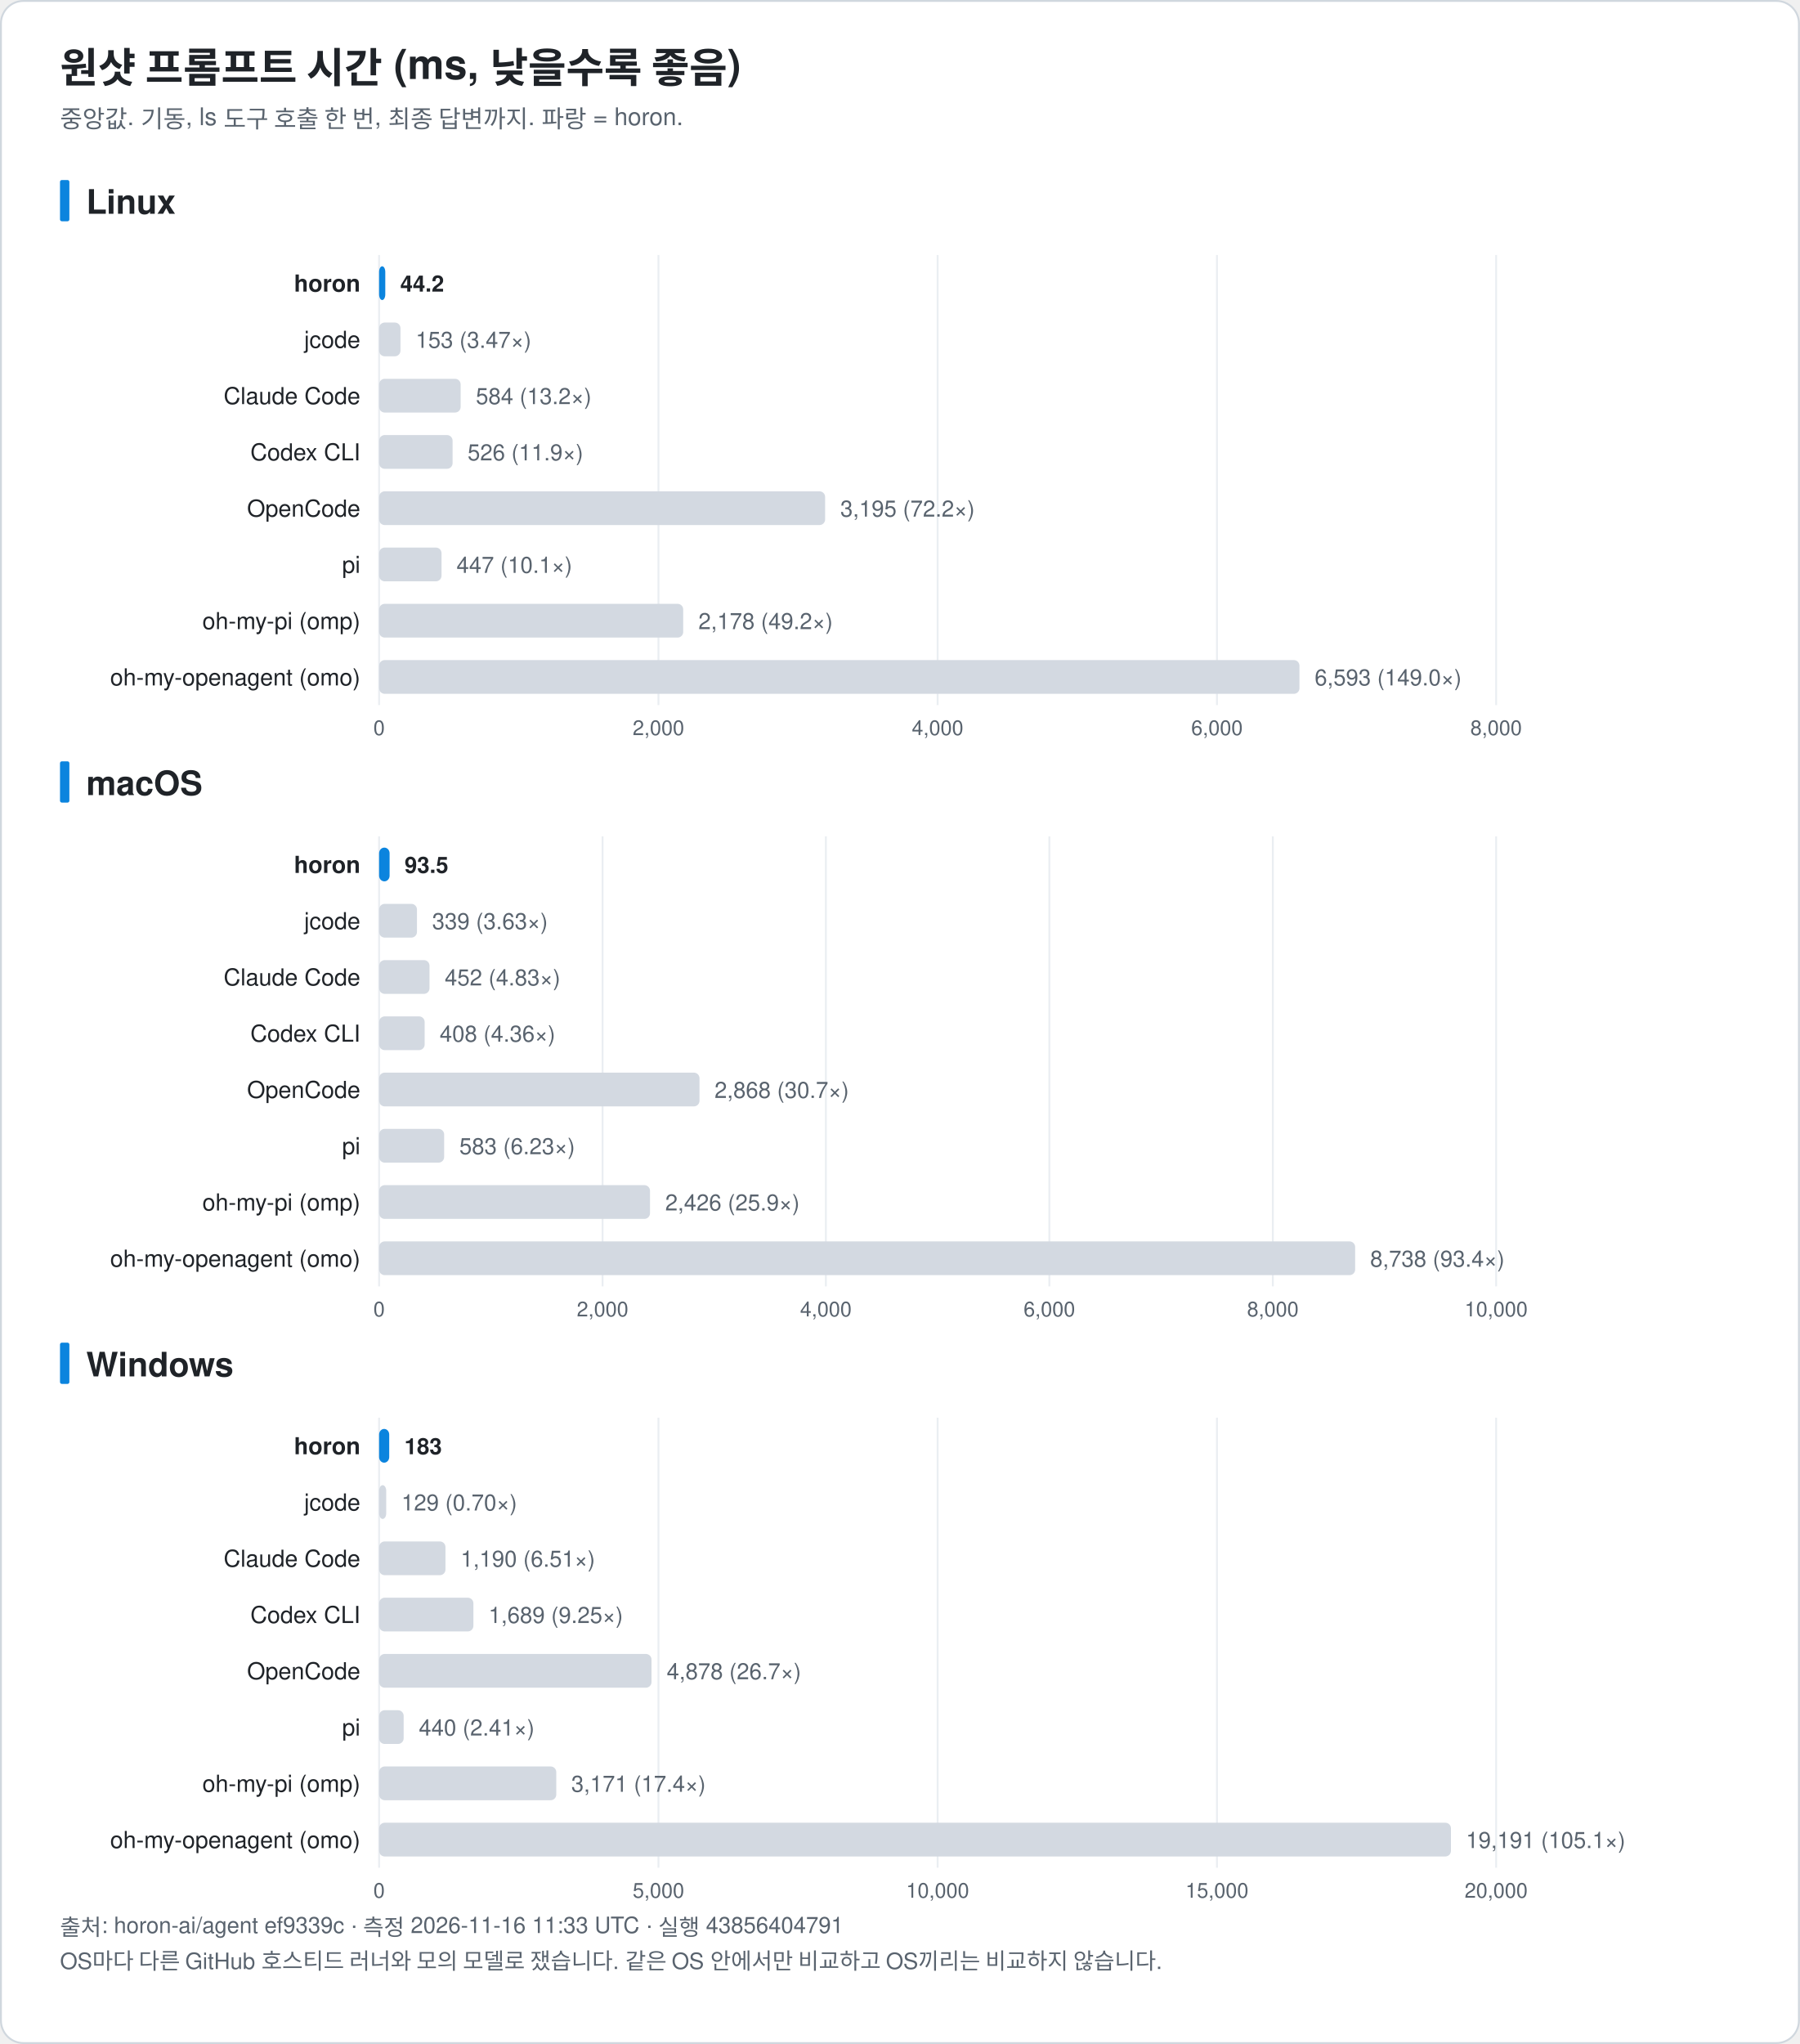
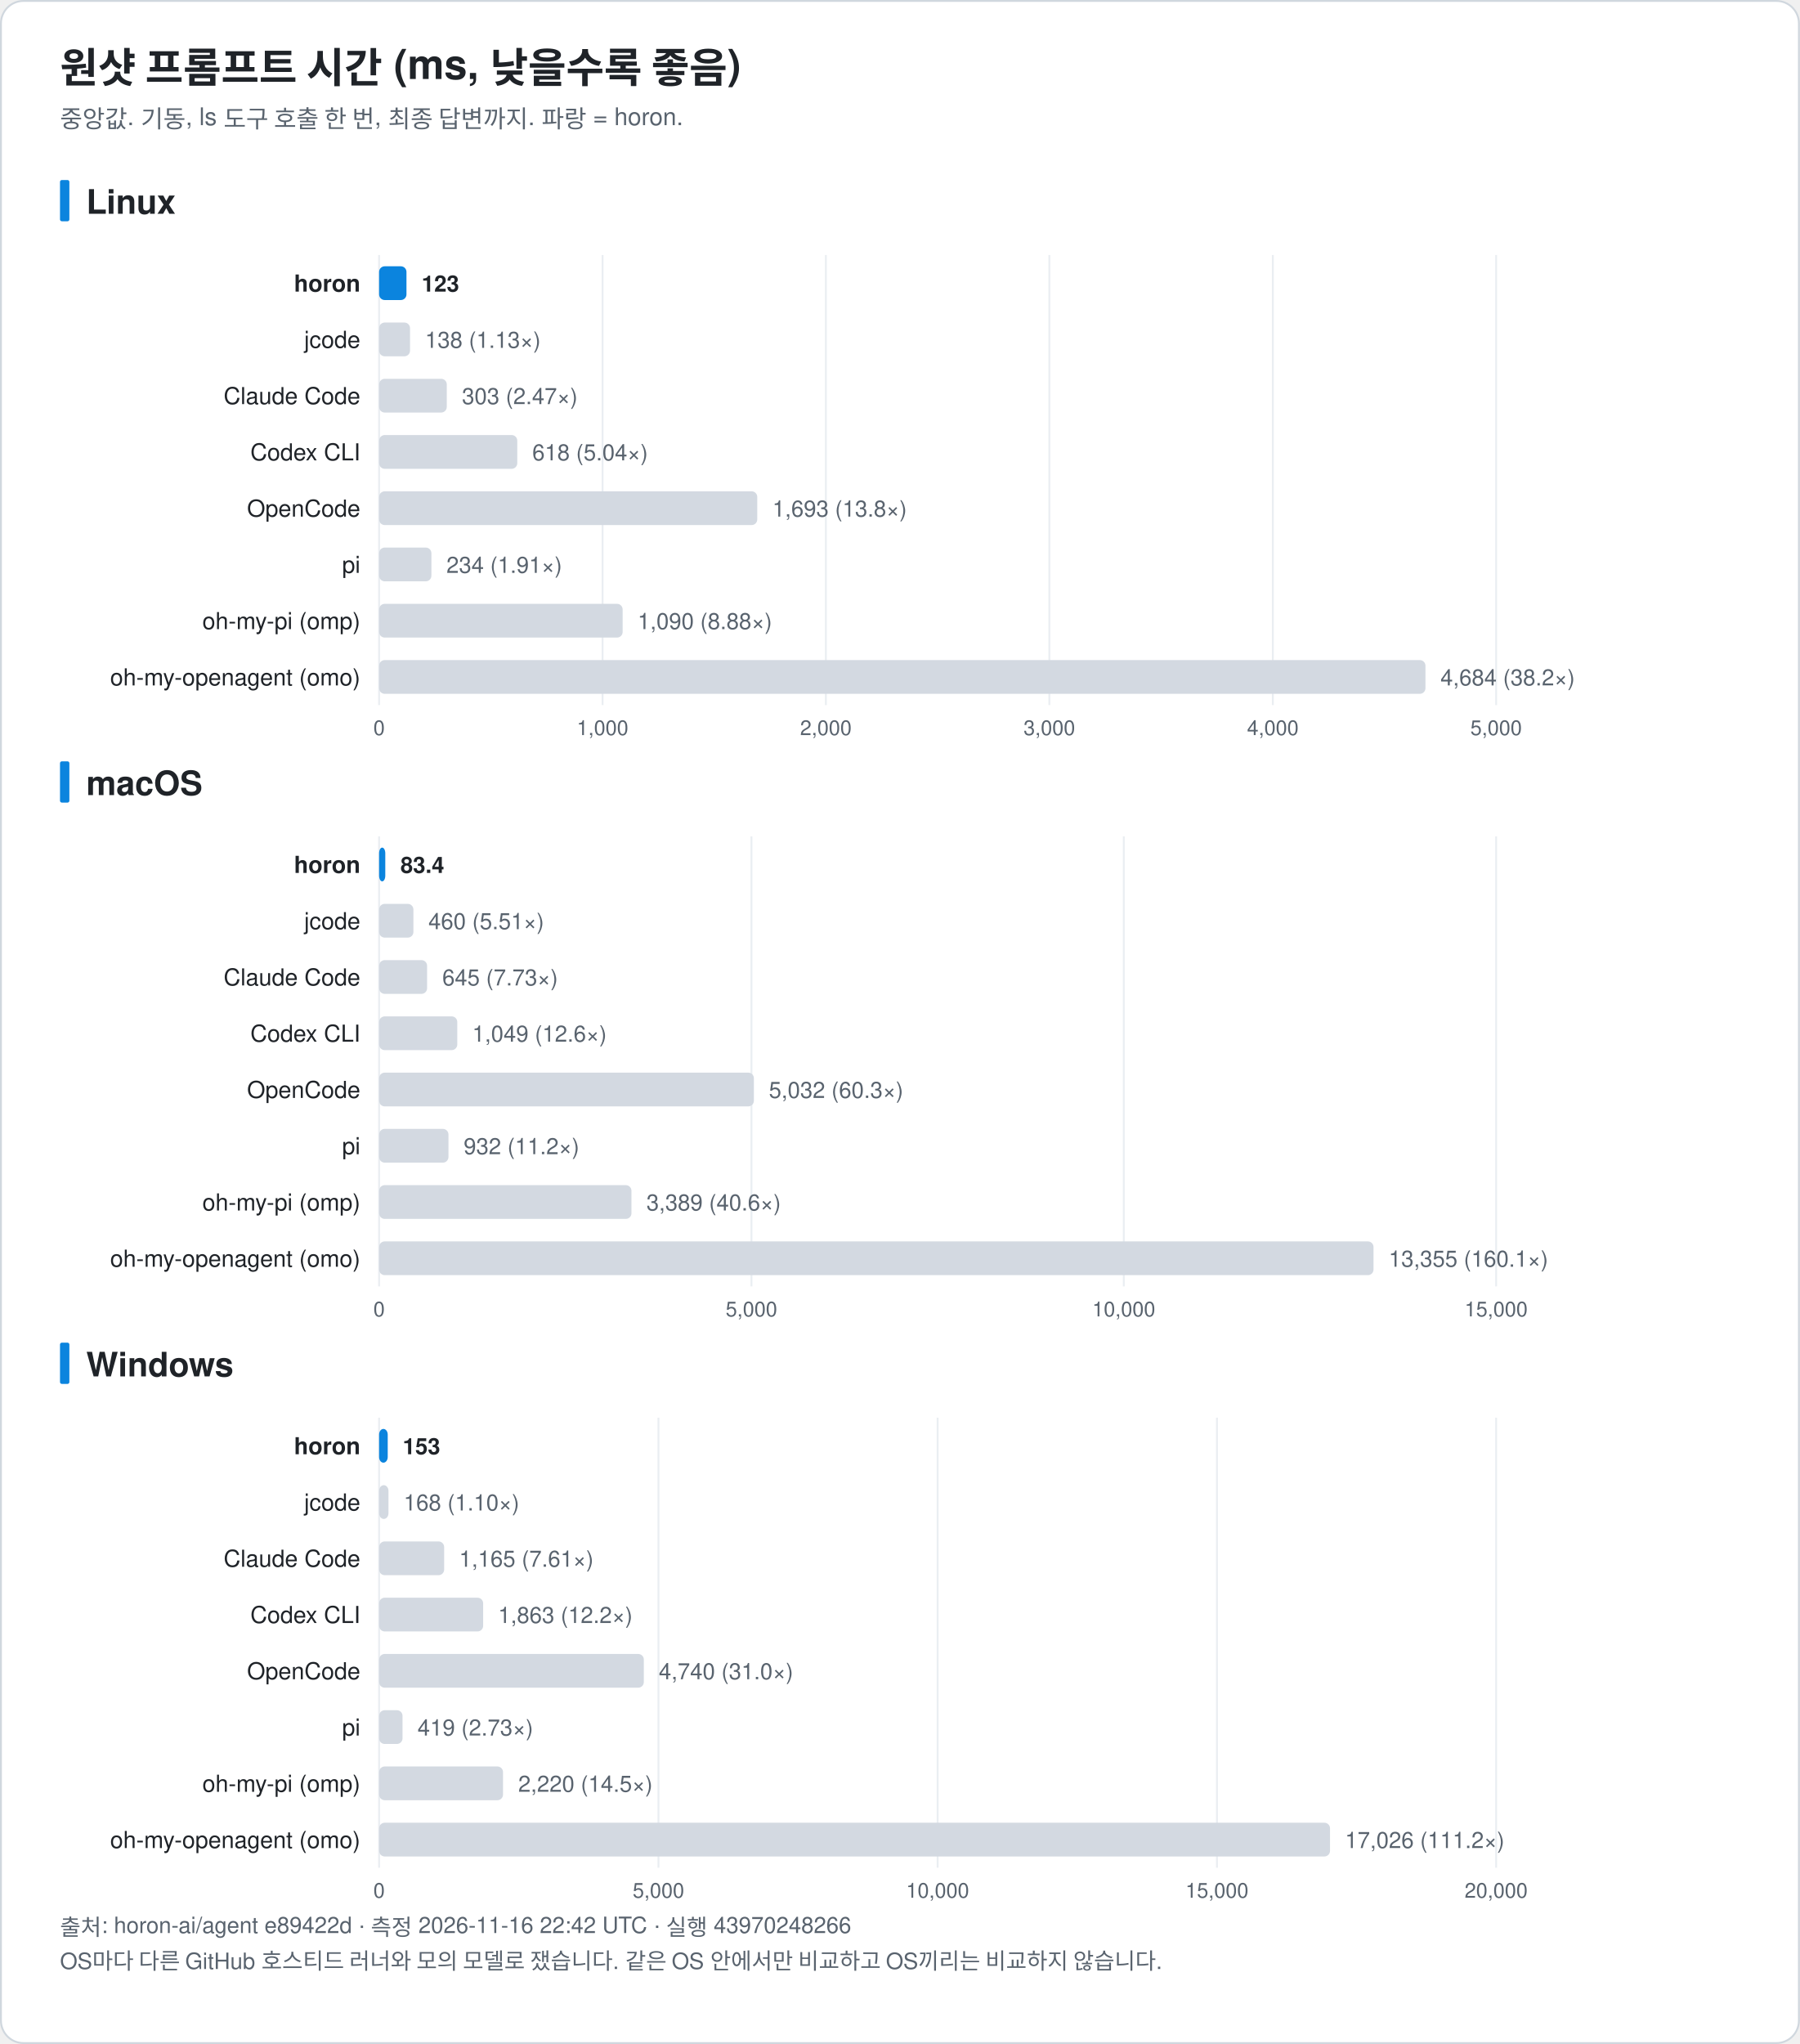
<svg xmlns="http://www.w3.org/2000/svg" width="960" height="1090" viewBox="0 0 960 1090" font-family="-apple-system, BlinkMacSystemFont, 'Segoe UI', 'Noto Sans KR', 'Apple SD Gothic Neo', Helvetica, Arial, sans-serif" role="img">
  <rect x="0.5" y="0.5" width="959" height="1089" rx="12" fill="#ffffff" stroke="#d0d7de" />
  <text x="32.0" y="44.0" font-size="22" fill="#1f2328" text-anchor="start" font-weight="bold">원샷 프롬프트 시간 (ms, 낮을수록 좋음)</text>
  <text x="32.0" y="68.0" font-size="13" fill="#59636e" text-anchor="start" font-weight="normal">중앙값. 기동, ls 도구 호출 한 번, 최종 답변까지. 파랑 = horon.</text>
  <rect x="32" y="96.0" width="5" height="22" rx="1" fill="#0b84de" />
  <text x="46.0" y="114.0" font-size="18" fill="#1f2328" text-anchor="start" font-weight="bold">Linux</text>
  <line x1="202.2" y1="136.0" x2="202.2" y2="376.0" stroke="#eaeef2" />
  <text x="202.2" y="392.0" font-size="11" fill="#59636e" text-anchor="middle" font-weight="normal">0</text>
-   <line x1="351.2" y1="136.0" x2="351.2" y2="376.0" stroke="#eaeef2" />
-   <text x="351.2" y="392.0" font-size="11" fill="#59636e" text-anchor="middle" font-weight="normal">2,000</text>
-   <line x1="500.1" y1="136.0" x2="500.1" y2="376.0" stroke="#eaeef2" />
-   <text x="500.1" y="392.0" font-size="11" fill="#59636e" text-anchor="middle" font-weight="normal">4,000</text>
-   <line x1="649.1" y1="136.0" x2="649.1" y2="376.0" stroke="#eaeef2" />
-   <text x="649.1" y="392.0" font-size="11" fill="#59636e" text-anchor="middle" font-weight="normal">6,000</text>
+   <line x1="321.4" y1="136.0" x2="321.4" y2="376.0" stroke="#eaeef2" />
+   <text x="321.4" y="392.0" font-size="11" fill="#59636e" text-anchor="middle" font-weight="normal">1,000</text>
+   <line x1="440.5" y1="136.0" x2="440.5" y2="376.0" stroke="#eaeef2" />
+   <text x="440.5" y="392.0" font-size="11" fill="#59636e" text-anchor="middle" font-weight="normal">2,000</text>
+   <line x1="559.7" y1="136.0" x2="559.7" y2="376.0" stroke="#eaeef2" />
+   <text x="559.7" y="392.0" font-size="11" fill="#59636e" text-anchor="middle" font-weight="normal">3,000</text>
+   <line x1="678.9" y1="136.0" x2="678.9" y2="376.0" stroke="#eaeef2" />
+   <text x="678.9" y="392.0" font-size="11" fill="#59636e" text-anchor="middle" font-weight="normal">4,000</text>
  <line x1="798.0" y1="136.0" x2="798.0" y2="376.0" stroke="#eaeef2" />
-   <text x="798.0" y="392.0" font-size="11" fill="#59636e" text-anchor="middle" font-weight="normal">8,000</text>
+   <text x="798.0" y="392.0" font-size="11" fill="#59636e" text-anchor="middle" font-weight="normal">5,000</text>
  <text x="192.2" y="155.5" font-size="12.5" fill="#1f2328" text-anchor="end" font-weight="bold">horon</text>
-   <rect x="202.2" y="142.0" width="3.3" height="18" rx="3" fill="#0b84de" />
-   <text x="213.5" y="155.5" font-size="12" fill="#1f2328" text-anchor="start" font-weight="bold">44.2</text>
+   <rect x="202.2" y="142.0" width="14.6" height="18" rx="3" fill="#0b84de" />
+   <text x="224.9" y="155.5" font-size="12" fill="#1f2328" text-anchor="start" font-weight="bold">123</text>
  <text x="192.2" y="185.5" font-size="12.5" fill="#1f2328" text-anchor="end" font-weight="normal">jcode</text>
-   <rect x="202.2" y="172.0" width="11.4" height="18" rx="3" fill="#d3d9e1" />
-   <text x="221.7" y="185.5" font-size="12" fill="#59636e" text-anchor="start" font-weight="normal">153 (3.47×)</text>
+   <rect x="202.2" y="172.0" width="16.5" height="18" rx="3" fill="#d3d9e1" />
+   <text x="226.7" y="185.5" font-size="12" fill="#59636e" text-anchor="start" font-weight="normal">138 (1.13×)</text>
  <text x="192.2" y="215.5" font-size="12.5" fill="#1f2328" text-anchor="end" font-weight="normal">Claude Code</text>
-   <rect x="202.2" y="202.0" width="43.5" height="18" rx="3" fill="#d3d9e1" />
-   <text x="253.8" y="215.5" font-size="12" fill="#59636e" text-anchor="start" font-weight="normal">584 (13.2×)</text>
+   <rect x="202.2" y="202.0" width="36.1" height="18" rx="3" fill="#d3d9e1" />
+   <text x="246.4" y="215.5" font-size="12" fill="#59636e" text-anchor="start" font-weight="normal">303 (2.47×)</text>
  <text x="192.2" y="245.5" font-size="12.5" fill="#1f2328" text-anchor="end" font-weight="normal">Codex CLI</text>
-   <rect x="202.2" y="232.0" width="39.2" height="18" rx="3" fill="#d3d9e1" />
-   <text x="249.4" y="245.5" font-size="12" fill="#59636e" text-anchor="start" font-weight="normal">526 (11.9×)</text>
+   <rect x="202.2" y="232.0" width="73.7" height="18" rx="3" fill="#d3d9e1" />
+   <text x="283.9" y="245.5" font-size="12" fill="#59636e" text-anchor="start" font-weight="normal">618 (5.04×)</text>
  <text x="192.2" y="275.5" font-size="12.5" fill="#1f2328" text-anchor="end" font-weight="normal">OpenCode</text>
-   <rect x="202.2" y="262.0" width="237.9" height="18" rx="3" fill="#d3d9e1" />
-   <text x="448.2" y="275.5" font-size="12" fill="#59636e" text-anchor="start" font-weight="normal">3,195 (72.2×)</text>
+   <rect x="202.2" y="262.0" width="201.7" height="18" rx="3" fill="#d3d9e1" />
+   <text x="412.0" y="275.5" font-size="12" fill="#59636e" text-anchor="start" font-weight="normal">1,693 (13.8×)</text>
  <text x="192.2" y="305.5" font-size="12.5" fill="#1f2328" text-anchor="end" font-weight="normal">pi</text>
-   <rect x="202.2" y="292.0" width="33.3" height="18" rx="3" fill="#d3d9e1" />
-   <text x="243.5" y="305.5" font-size="12" fill="#59636e" text-anchor="start" font-weight="normal">447 (10.1×)</text>
+   <rect x="202.2" y="292.0" width="27.9" height="18" rx="3" fill="#d3d9e1" />
+   <text x="238.1" y="305.5" font-size="12" fill="#59636e" text-anchor="start" font-weight="normal">234 (1.91×)</text>
  <text x="192.2" y="335.5" font-size="12.5" fill="#1f2328" text-anchor="end" font-weight="normal">oh-my-pi (omp)</text>
-   <rect x="202.2" y="322.0" width="162.2" height="18" rx="3" fill="#d3d9e1" />
-   <text x="372.5" y="335.5" font-size="12" fill="#59636e" text-anchor="start" font-weight="normal">2,178 (49.2×)</text>
+   <rect x="202.2" y="322.0" width="129.9" height="18" rx="3" fill="#d3d9e1" />
+   <text x="340.1" y="335.5" font-size="12" fill="#59636e" text-anchor="start" font-weight="normal">1,090 (8.88×)</text>
  <text x="192.2" y="365.5" font-size="12.5" fill="#1f2328" text-anchor="end" font-weight="normal">oh-my-openagent (omo)</text>
-   <rect x="202.2" y="352.0" width="490.9" height="18" rx="3" fill="#d3d9e1" />
-   <text x="701.2" y="365.5" font-size="12" fill="#59636e" text-anchor="start" font-weight="normal">6,593 (149.0×)</text>
+   <rect x="202.2" y="352.0" width="558.1" height="18" rx="3" fill="#d3d9e1" />
+   <text x="768.3" y="365.5" font-size="12" fill="#59636e" text-anchor="start" font-weight="normal">4,684 (38.2×)</text>
  <rect x="32" y="406.0" width="5" height="22" rx="1" fill="#0b84de" />
  <text x="46.0" y="424.0" font-size="18" fill="#1f2328" text-anchor="start" font-weight="bold">macOS</text>
  <line x1="202.2" y1="446.0" x2="202.2" y2="686.0" stroke="#eaeef2" />
  <text x="202.2" y="702.0" font-size="11" fill="#59636e" text-anchor="middle" font-weight="normal">0</text>
-   <line x1="321.4" y1="446.0" x2="321.4" y2="686.0" stroke="#eaeef2" />
-   <text x="321.4" y="702.0" font-size="11" fill="#59636e" text-anchor="middle" font-weight="normal">2,000</text>
-   <line x1="440.5" y1="446.0" x2="440.5" y2="686.0" stroke="#eaeef2" />
-   <text x="440.5" y="702.0" font-size="11" fill="#59636e" text-anchor="middle" font-weight="normal">4,000</text>
-   <line x1="559.7" y1="446.0" x2="559.7" y2="686.0" stroke="#eaeef2" />
-   <text x="559.7" y="702.0" font-size="11" fill="#59636e" text-anchor="middle" font-weight="normal">6,000</text>
-   <line x1="678.9" y1="446.0" x2="678.9" y2="686.0" stroke="#eaeef2" />
-   <text x="678.9" y="702.0" font-size="11" fill="#59636e" text-anchor="middle" font-weight="normal">8,000</text>
+   <line x1="400.8" y1="446.0" x2="400.8" y2="686.0" stroke="#eaeef2" />
+   <text x="400.8" y="702.0" font-size="11" fill="#59636e" text-anchor="middle" font-weight="normal">5,000</text>
+   <line x1="599.4" y1="446.0" x2="599.4" y2="686.0" stroke="#eaeef2" />
+   <text x="599.4" y="702.0" font-size="11" fill="#59636e" text-anchor="middle" font-weight="normal">10,000</text>
  <line x1="798.0" y1="446.0" x2="798.0" y2="686.0" stroke="#eaeef2" />
-   <text x="798.0" y="702.0" font-size="11" fill="#59636e" text-anchor="middle" font-weight="normal">10,000</text>
+   <text x="798.0" y="702.0" font-size="11" fill="#59636e" text-anchor="middle" font-weight="normal">15,000</text>
  <text x="192.2" y="465.5" font-size="12.5" fill="#1f2328" text-anchor="end" font-weight="bold">horon</text>
-   <rect x="202.2" y="452.0" width="5.6" height="18" rx="3" fill="#0b84de" />
-   <text x="215.8" y="465.5" font-size="12" fill="#1f2328" text-anchor="start" font-weight="bold">93.5</text>
+   <rect x="202.2" y="452.0" width="3.3" height="18" rx="3" fill="#0b84de" />
+   <text x="213.6" y="465.5" font-size="12" fill="#1f2328" text-anchor="start" font-weight="bold">83.4</text>
  <text x="192.2" y="495.5" font-size="12.5" fill="#1f2328" text-anchor="end" font-weight="normal">jcode</text>
-   <rect x="202.2" y="482.0" width="20.2" height="18" rx="3" fill="#d3d9e1" />
-   <text x="230.5" y="495.5" font-size="12" fill="#59636e" text-anchor="start" font-weight="normal">339 (3.63×)</text>
+   <rect x="202.2" y="482.0" width="18.3" height="18" rx="3" fill="#d3d9e1" />
+   <text x="228.5" y="495.5" font-size="12" fill="#59636e" text-anchor="start" font-weight="normal">460 (5.51×)</text>
  <text x="192.2" y="525.5" font-size="12.5" fill="#1f2328" text-anchor="end" font-weight="normal">Claude Code</text>
-   <rect x="202.2" y="512.0" width="26.9" height="18" rx="3" fill="#d3d9e1" />
-   <text x="237.2" y="525.5" font-size="12" fill="#59636e" text-anchor="start" font-weight="normal">452 (4.83×)</text>
+   <rect x="202.2" y="512.0" width="25.6" height="18" rx="3" fill="#d3d9e1" />
+   <text x="235.9" y="525.5" font-size="12" fill="#59636e" text-anchor="start" font-weight="normal">645 (7.73×)</text>
  <text x="192.2" y="555.5" font-size="12.5" fill="#1f2328" text-anchor="end" font-weight="normal">Codex CLI</text>
-   <rect x="202.2" y="542.0" width="24.3" height="18" rx="3" fill="#d3d9e1" />
-   <text x="234.5" y="555.5" font-size="12" fill="#59636e" text-anchor="start" font-weight="normal">408 (4.36×)</text>
+   <rect x="202.2" y="542.0" width="41.7" height="18" rx="3" fill="#d3d9e1" />
+   <text x="251.9" y="555.5" font-size="12" fill="#59636e" text-anchor="start" font-weight="normal">1,049 (12.6×)</text>
  <text x="192.2" y="585.5" font-size="12.5" fill="#1f2328" text-anchor="end" font-weight="normal">OpenCode</text>
-   <rect x="202.2" y="572.0" width="170.9" height="18" rx="3" fill="#d3d9e1" />
-   <text x="381.1" y="585.5" font-size="12" fill="#59636e" text-anchor="start" font-weight="normal">2,868 (30.7×)</text>
+   <rect x="202.2" y="572.0" width="199.9" height="18" rx="3" fill="#d3d9e1" />
+   <text x="410.1" y="585.5" font-size="12" fill="#59636e" text-anchor="start" font-weight="normal">5,032 (60.3×)</text>
  <text x="192.2" y="615.5" font-size="12.5" fill="#1f2328" text-anchor="end" font-weight="normal">pi</text>
-   <rect x="202.2" y="602.0" width="34.7" height="18" rx="3" fill="#d3d9e1" />
-   <text x="245.0" y="615.5" font-size="12" fill="#59636e" text-anchor="start" font-weight="normal">583 (6.23×)</text>
+   <rect x="202.2" y="602.0" width="37.0" height="18" rx="3" fill="#d3d9e1" />
+   <text x="247.3" y="615.5" font-size="12" fill="#59636e" text-anchor="start" font-weight="normal">932 (11.2×)</text>
  <text x="192.2" y="645.5" font-size="12.5" fill="#1f2328" text-anchor="end" font-weight="normal">oh-my-pi (omp)</text>
-   <rect x="202.2" y="632.0" width="144.5" height="18" rx="3" fill="#d3d9e1" />
-   <text x="354.8" y="645.5" font-size="12" fill="#59636e" text-anchor="start" font-weight="normal">2,426 (25.9×)</text>
+   <rect x="202.2" y="632.0" width="134.6" height="18" rx="3" fill="#d3d9e1" />
+   <text x="344.8" y="645.5" font-size="12" fill="#59636e" text-anchor="start" font-weight="normal">3,389 (40.6×)</text>
  <text x="192.2" y="675.5" font-size="12.5" fill="#1f2328" text-anchor="end" font-weight="normal">oh-my-openagent (omo)</text>
-   <rect x="202.2" y="662.0" width="520.6" height="18" rx="3" fill="#d3d9e1" />
-   <text x="730.8" y="675.5" font-size="12" fill="#59636e" text-anchor="start" font-weight="normal">8,738 (93.4×)</text>
+   <rect x="202.2" y="662.0" width="530.4" height="18" rx="3" fill="#d3d9e1" />
+   <text x="740.7" y="675.5" font-size="12" fill="#59636e" text-anchor="start" font-weight="normal">13,355 (160.1×)</text>
  <rect x="32" y="716.0" width="5" height="22" rx="1" fill="#0b84de" />
  <text x="46.0" y="734.0" font-size="18" fill="#1f2328" text-anchor="start" font-weight="bold">Windows</text>
  <line x1="202.2" y1="756.0" x2="202.2" y2="996.0" stroke="#eaeef2" />
  <text x="202.2" y="1012.0" font-size="11" fill="#59636e" text-anchor="middle" font-weight="normal">0</text>
  <line x1="351.2" y1="756.0" x2="351.2" y2="996.0" stroke="#eaeef2" />
  <text x="351.2" y="1012.0" font-size="11" fill="#59636e" text-anchor="middle" font-weight="normal">5,000</text>
  <line x1="500.1" y1="756.0" x2="500.1" y2="996.0" stroke="#eaeef2" />
  <text x="500.1" y="1012.0" font-size="11" fill="#59636e" text-anchor="middle" font-weight="normal">10,000</text>
  <line x1="649.1" y1="756.0" x2="649.1" y2="996.0" stroke="#eaeef2" />
  <text x="649.1" y="1012.0" font-size="11" fill="#59636e" text-anchor="middle" font-weight="normal">15,000</text>
  <line x1="798.0" y1="756.0" x2="798.0" y2="996.0" stroke="#eaeef2" />
  <text x="798.0" y="1012.0" font-size="11" fill="#59636e" text-anchor="middle" font-weight="normal">20,000</text>
  <text x="192.2" y="775.5" font-size="12.5" fill="#1f2328" text-anchor="end" font-weight="bold">horon</text>
-   <rect x="202.2" y="762.0" width="5.4" height="18" rx="3" fill="#0b84de" />
-   <text x="215.7" y="775.5" font-size="12" fill="#1f2328" text-anchor="start" font-weight="bold">183</text>
+   <rect x="202.2" y="762.0" width="4.6" height="18" rx="3" fill="#0b84de" />
+   <text x="214.8" y="775.5" font-size="12" fill="#1f2328" text-anchor="start" font-weight="bold">153</text>
  <text x="192.2" y="805.5" font-size="12.5" fill="#1f2328" text-anchor="end" font-weight="normal">jcode</text>
-   <rect x="202.2" y="792.0" width="3.8" height="18" rx="3" fill="#d3d9e1" />
-   <text x="214.1" y="805.5" font-size="12" fill="#59636e" text-anchor="start" font-weight="normal">129 (0.70×)</text>
+   <rect x="202.2" y="792.0" width="5.0" height="18" rx="3" fill="#d3d9e1" />
+   <text x="215.3" y="805.5" font-size="12" fill="#59636e" text-anchor="start" font-weight="normal">168 (1.10×)</text>
  <text x="192.2" y="835.5" font-size="12.5" fill="#1f2328" text-anchor="end" font-weight="normal">Claude Code</text>
-   <rect x="202.2" y="822.0" width="35.4" height="18" rx="3" fill="#d3d9e1" />
-   <text x="245.7" y="835.5" font-size="12" fill="#59636e" text-anchor="start" font-weight="normal">1,190 (6.51×)</text>
+   <rect x="202.2" y="822.0" width="34.7" height="18" rx="3" fill="#d3d9e1" />
+   <text x="244.9" y="835.5" font-size="12" fill="#59636e" text-anchor="start" font-weight="normal">1,165 (7.61×)</text>
  <text x="192.2" y="865.5" font-size="12.5" fill="#1f2328" text-anchor="end" font-weight="normal">Codex CLI</text>
-   <rect x="202.2" y="852.0" width="50.3" height="18" rx="3" fill="#d3d9e1" />
-   <text x="260.6" y="865.5" font-size="12" fill="#59636e" text-anchor="start" font-weight="normal">1,689 (9.25×)</text>
+   <rect x="202.2" y="852.0" width="55.5" height="18" rx="3" fill="#d3d9e1" />
+   <text x="265.7" y="865.5" font-size="12" fill="#59636e" text-anchor="start" font-weight="normal">1,863 (12.2×)</text>
  <text x="192.2" y="895.5" font-size="12.5" fill="#1f2328" text-anchor="end" font-weight="normal">OpenCode</text>
-   <rect x="202.2" y="882.0" width="145.3" height="18" rx="3" fill="#d3d9e1" />
-   <text x="355.6" y="895.5" font-size="12" fill="#59636e" text-anchor="start" font-weight="normal">4,878 (26.7×)</text>
+   <rect x="202.2" y="882.0" width="141.2" height="18" rx="3" fill="#d3d9e1" />
+   <text x="351.4" y="895.5" font-size="12" fill="#59636e" text-anchor="start" font-weight="normal">4,740 (31.0×)</text>
  <text x="192.2" y="925.5" font-size="12.5" fill="#1f2328" text-anchor="end" font-weight="normal">pi</text>
-   <rect x="202.2" y="912.0" width="13.1" height="18" rx="3" fill="#d3d9e1" />
-   <text x="223.4" y="925.5" font-size="12" fill="#59636e" text-anchor="start" font-weight="normal">440 (2.41×)</text>
+   <rect x="202.2" y="912.0" width="12.5" height="18" rx="3" fill="#d3d9e1" />
+   <text x="222.7" y="925.5" font-size="12" fill="#59636e" text-anchor="start" font-weight="normal">419 (2.73×)</text>
  <text x="192.2" y="955.5" font-size="12.5" fill="#1f2328" text-anchor="end" font-weight="normal">oh-my-pi (omp)</text>
-   <rect x="202.2" y="942.0" width="94.5" height="18" rx="3" fill="#d3d9e1" />
-   <text x="304.7" y="955.5" font-size="12" fill="#59636e" text-anchor="start" font-weight="normal">3,171 (17.4×)</text>
+   <rect x="202.2" y="942.0" width="66.1" height="18" rx="3" fill="#d3d9e1" />
+   <text x="276.4" y="955.5" font-size="12" fill="#59636e" text-anchor="start" font-weight="normal">2,220 (14.5×)</text>
  <text x="192.2" y="985.5" font-size="12.5" fill="#1f2328" text-anchor="end" font-weight="normal">oh-my-openagent (omo)</text>
-   <rect x="202.2" y="972.0" width="571.7" height="18" rx="3" fill="#d3d9e1" />
-   <text x="781.9" y="985.5" font-size="12" fill="#59636e" text-anchor="start" font-weight="normal">19,191 (105.1×)</text>
-   <text x="32.0" y="1032.0" font-size="12" fill="#59636e" text-anchor="start" font-weight="normal">출처: horon-ai/agent ef9339c · 측정 2026-11-16 11:33 UTC · 실행 43856404791</text>
+   <rect x="202.2" y="972.0" width="507.2" height="18" rx="3" fill="#d3d9e1" />
+   <text x="717.4" y="985.5" font-size="12" fill="#59636e" text-anchor="start" font-weight="normal">17,026 (111.2×)</text>
+   <text x="32.0" y="1032.0" font-size="12" fill="#59636e" text-anchor="start" font-weight="normal">출처: horon-ai/agent e89422d · 측정 2026-11-16 22:42 UTC · 실행 43970248266</text>
  <text x="32.0" y="1050.0" font-size="12" fill="#59636e" text-anchor="start" font-weight="normal">OS마다 다른 GitHub 호스티드 러너와 모의 모델로 쟀습니다. 같은 OS 안에서만 비교하고 OS끼리는 비교하지 않습니다.</text>
</svg>
